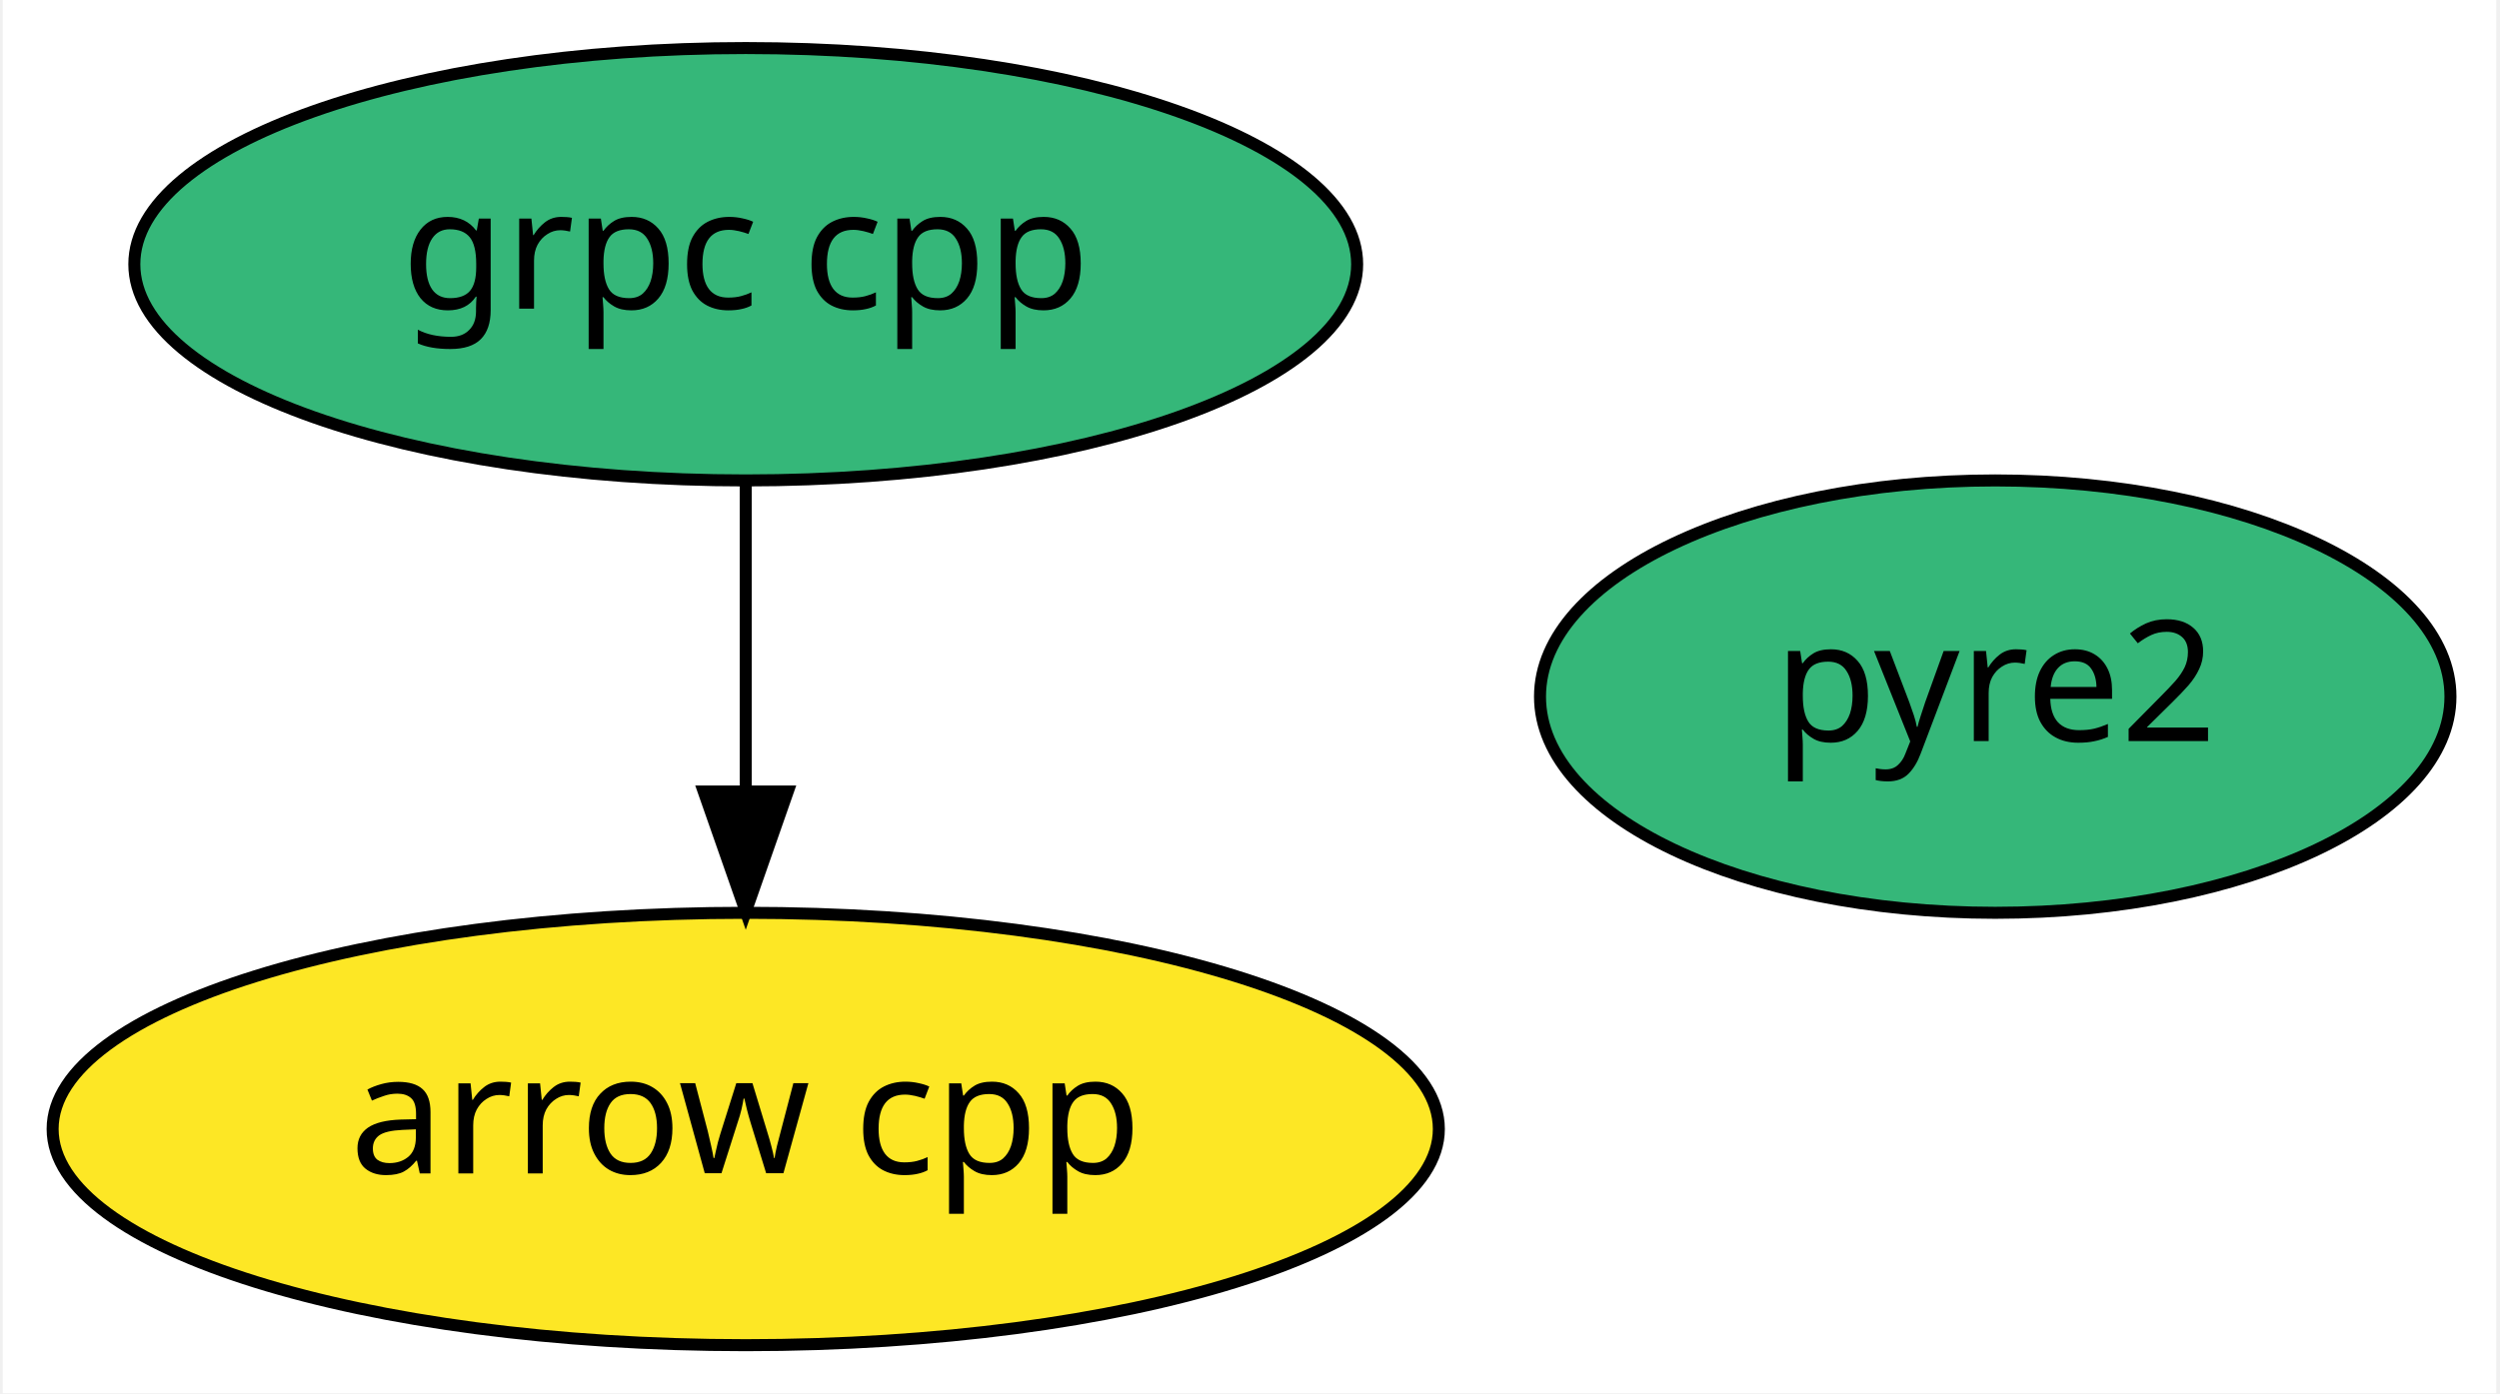
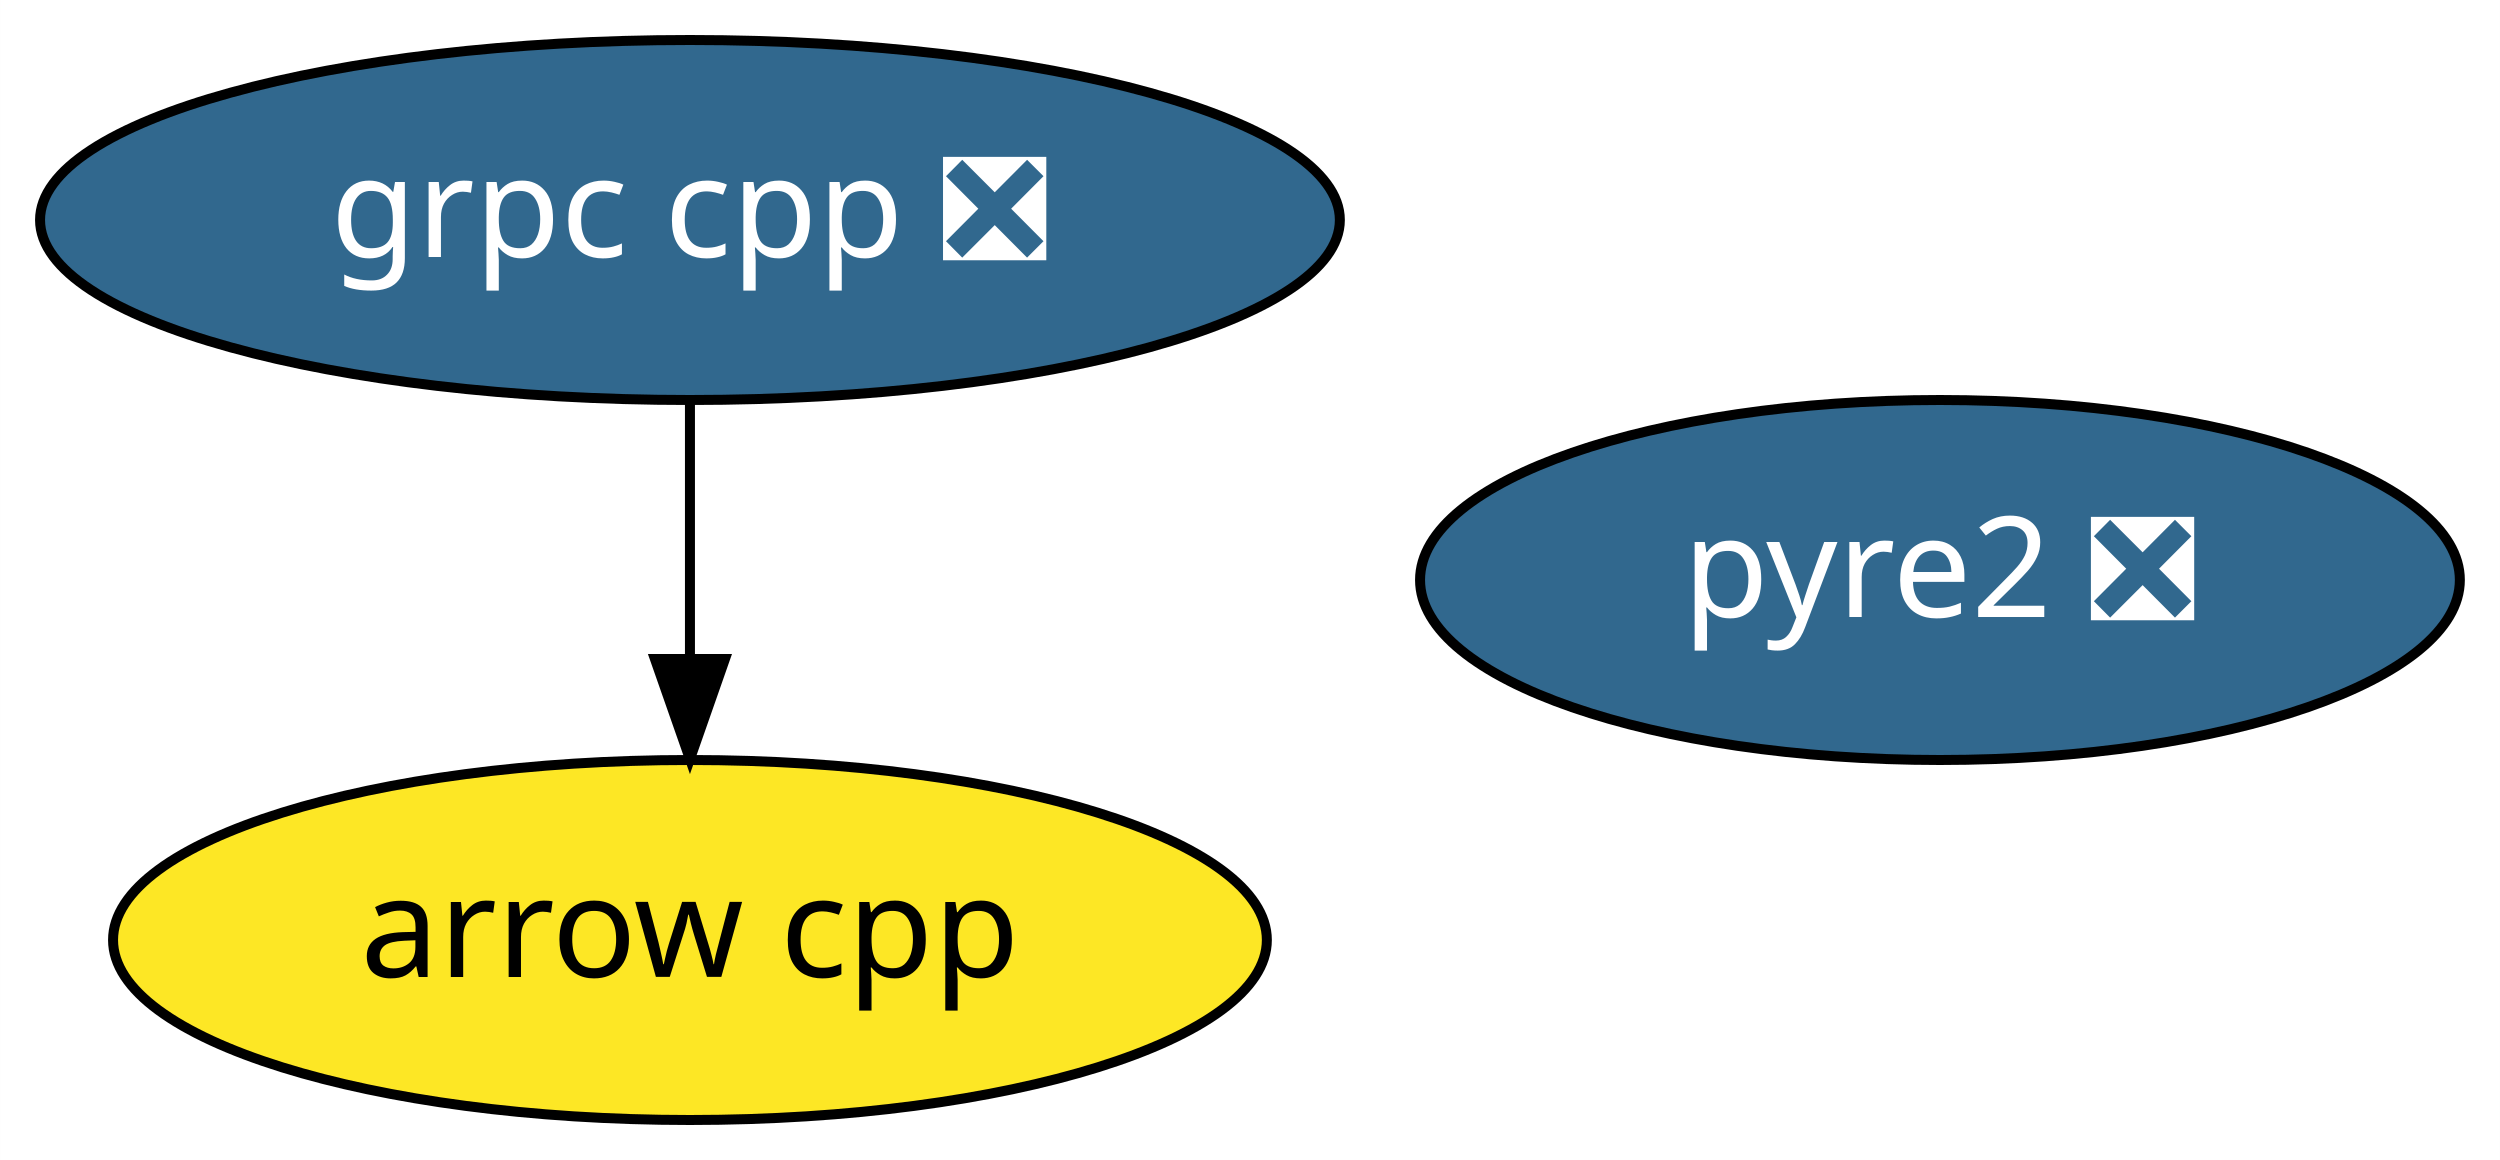
- <svg xmlns="http://www.w3.org/2000/svg" xmlns:xlink="http://www.w3.org/1999/xlink" width="208pt" height="116pt" viewBox="0.00 0.00 207.54 116.00">
+ <svg xmlns="http://www.w3.org/2000/svg" xmlns:xlink="http://www.w3.org/1999/xlink" width="250pt" height="116pt" viewBox="0.00 0.00 249.99 116.00">
  <g id="graph0" class="graph" transform="scale(1 1) rotate(0) translate(4 112)">
-     <polygon fill="white" stroke="transparent" points="-4,4 -4,-112 203.54,-112 203.54,4 -4,4" />
+     <polygon fill="white" stroke="transparent" points="-4,4 -4,-112 245.99,-112 245.99,4 -4,4" />
    <g id="node1" class="node">
      <g id="a_node1">
        <a xlink:href="https://github.com/conda-forge/arrow-cpp-feedstock" xlink:title="arrow cpp">
-           <ellipse fill="#fde725" stroke="black" cx="57.84" cy="-18" rx="57.69" ry="18" />
-           <text text-anchor="middle" x="57.84" y="-14.3" font-family="Times-Roman" font-size="14.00">arrow cpp</text>
+           <ellipse fill="#fde725" stroke="black" cx="64.99" cy="-18" rx="57.69" ry="18" />
+           <text text-anchor="middle" x="64.99" y="-14.3" font-family="Times-Roman" font-size="14.00">arrow cpp</text>
        </a>
      </g>
    </g>
    <g id="node2" class="node">
      <g id="a_node2">
-         <a xlink:href="https://github.com/conda-forge/grpc-cpp-feedstock" xlink:title="grpc cpp">
-           <ellipse fill="#35b779" stroke="black" cx="57.84" cy="-90" rx="50.89" ry="18" />
-           <text text-anchor="middle" x="57.84" y="-86.3" font-family="Times-Roman" font-size="14.00">grpc cpp</text>
+         <a xlink:href="https://github.com/conda-forge/grpc-cpp-feedstock/pull/95" xlink:title="grpc cpp ❎">
+           <ellipse fill="#31688e" stroke="black" cx="64.99" cy="-90" rx="64.99" ry="18" />
+           <text text-anchor="middle" x="64.99" y="-86.3" font-family="Times-Roman" font-size="14.00" fill="white">grpc cpp ❎</text>
        </a>
      </g>
    </g>
    <g id="edge1" class="edge">
-       <path fill="none" stroke="black" d="M57.84,-71.7C57.84,-63.98 57.84,-54.71 57.84,-46.11" />
-       <polygon fill="black" stroke="black" points="61.34,-46.1 57.84,-36.1 54.34,-46.1 61.34,-46.1" />
+       <path fill="none" stroke="black" d="M64.99,-71.7C64.99,-63.98 64.99,-54.71 64.99,-46.11" />
+       <polygon fill="black" stroke="black" points="68.49,-46.1 64.99,-36.1 61.49,-46.1 68.49,-46.1" />
    </g>
    <g id="node3" class="node">
      <g id="a_node3">
-         <a xlink:href="https://github.com/conda-forge/pyre2-feedstock" xlink:title="pyre2">
-           <ellipse fill="#35b779" stroke="black" cx="161.84" cy="-54" rx="37.89" ry="18" />
-           <text text-anchor="middle" x="161.84" y="-50.3" font-family="Times-Roman" font-size="14.00">pyre2</text>
+         <a xlink:href="https://github.com/conda-forge/pyre2-feedstock/pull/10" xlink:title="pyre2 ❎">
+           <ellipse fill="#31688e" stroke="black" cx="189.99" cy="-54" rx="51.99" ry="18" />
+           <text text-anchor="middle" x="189.99" y="-50.3" font-family="Times-Roman" font-size="14.00" fill="white">pyre2 ❎</text>
        </a>
      </g>
    </g>
  </g>
</svg>
